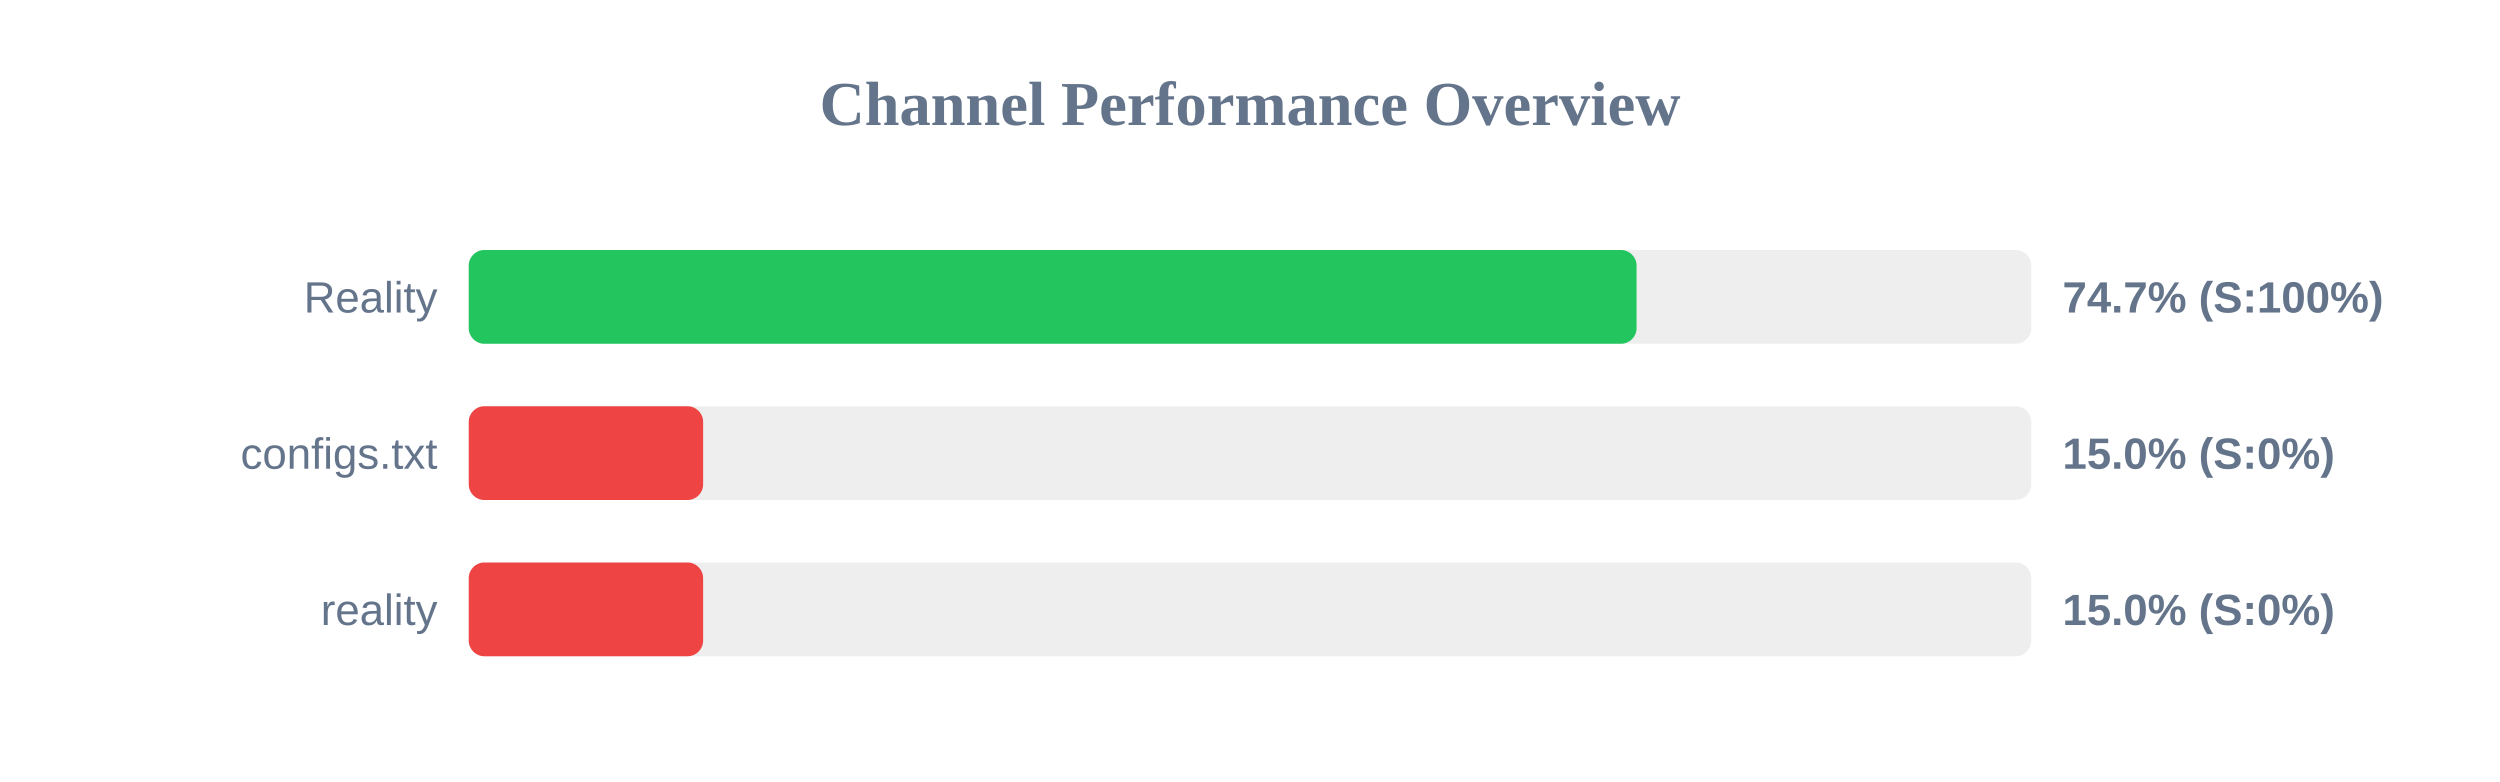
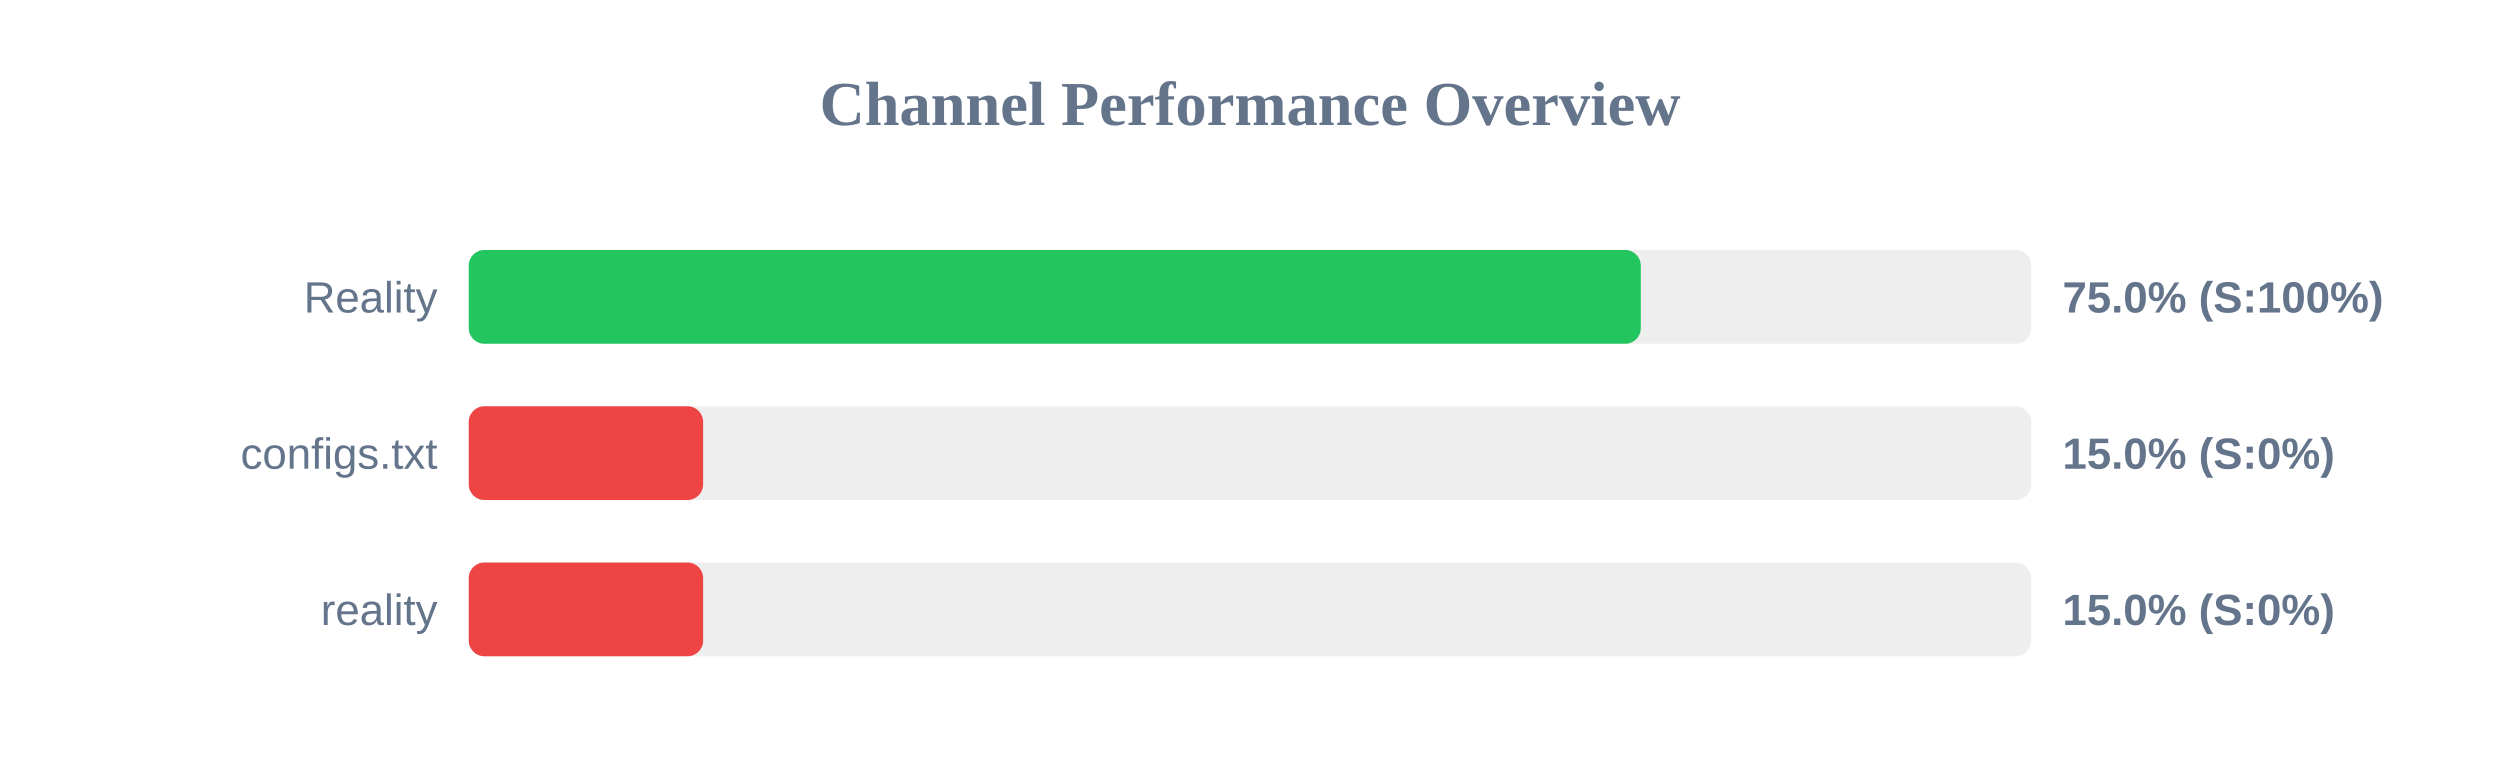
<svg xmlns="http://www.w3.org/2000/svg" width="800" height="250" version="1.1">
  <style>
        .row { font: 14px Arial; fill: #64748b; }
        .score { font: bold 14px Arial; fill: #64748b; }
    </style>
  <text x="400" y="40" text-anchor="middle" font-size="20px" font-weight="bold" fill="#64748b">Channel Performance Overview</text>
  <rect x="150" y="80" width="500" height="30" fill="#eee" rx="5" />
-   <rect x="150" y="80" width="373.7" height="30" fill="#22c55e" rx="5" />
+   <rect x="150" y="80" width="375.05" height="30" fill="#22c55e" rx="5" />
  <text x="140" y="100" text-anchor="end" class="row">Reality</text>
-   <text x="660" y="100" text-anchor="start" class="score">74.7% (S:100%)</text>
+   <text x="660" y="100" text-anchor="start" class="score">75.0% (S:100%)</text>
  <rect x="150" y="130" width="500" height="30" fill="#eee" rx="5" />
  <rect x="150" y="130" width="75.0" height="30" fill="#ef4444" rx="5" />
  <text x="140" y="150" text-anchor="end" class="row">configs.txt</text>
  <text x="660" y="150" text-anchor="start" class="score">15.0% (S:0%)</text>
  <rect x="150" y="180" width="500" height="30" fill="#eee" rx="5" />
  <rect x="150" y="180" width="75.0" height="30" fill="#ef4444" rx="5" />
  <text x="140" y="200" text-anchor="end" class="row">reality</text>
  <text x="660" y="200" text-anchor="start" class="score">15.0% (S:0%)</text>
</svg>
